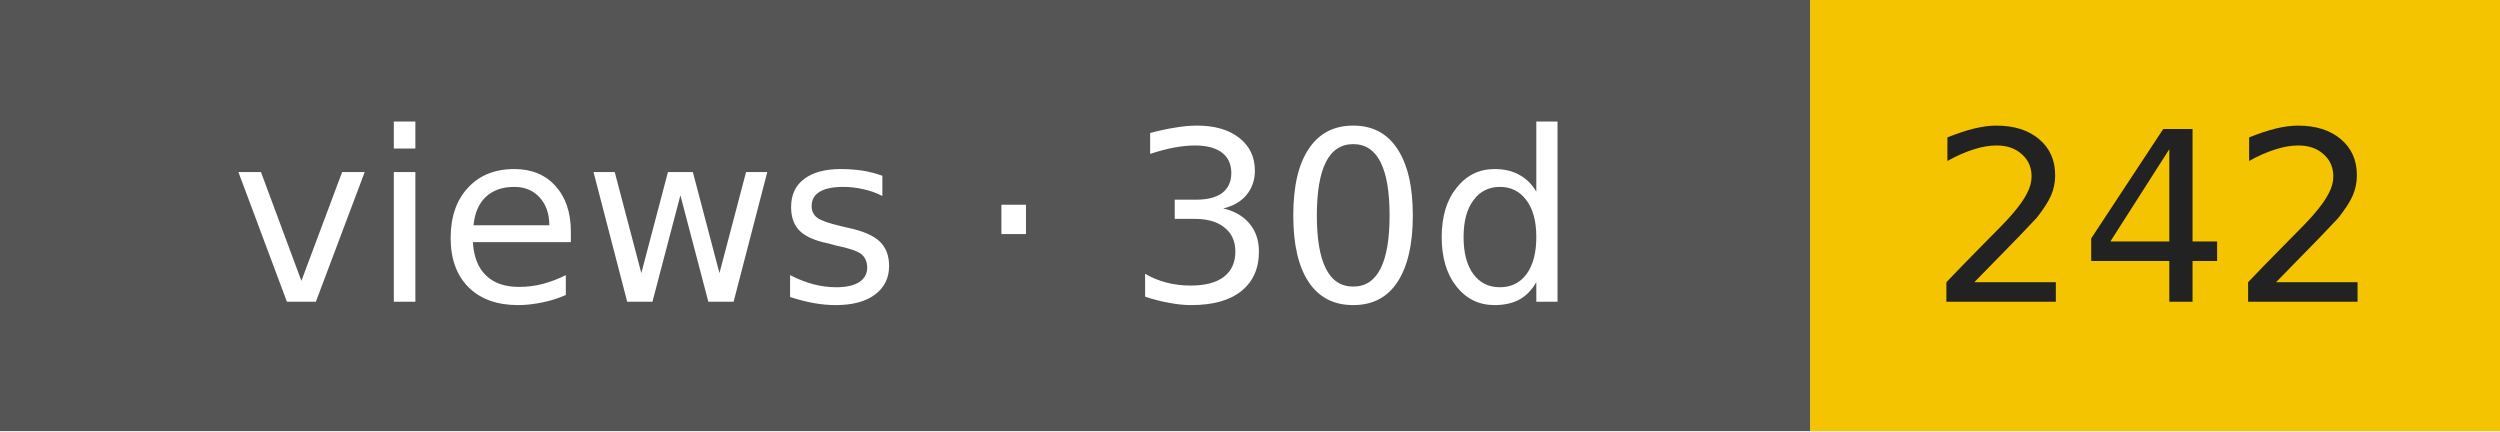
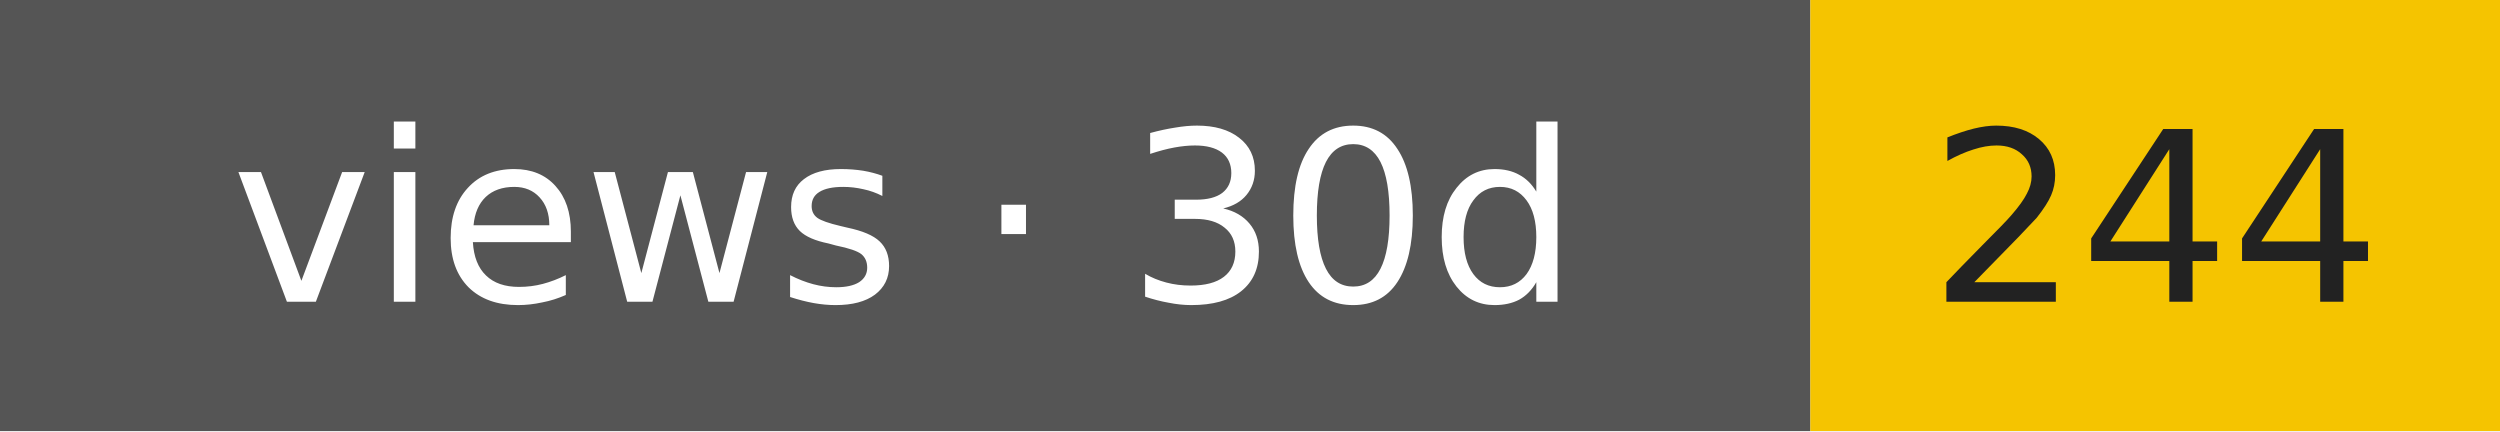
- <svg xmlns="http://www.w3.org/2000/svg" width="116" height="20" role="img" aria-label="views · 30d: 242">
+ <svg xmlns="http://www.w3.org/2000/svg" width="116" height="20" role="img" aria-label="views · 30d: 244">
  <rect width="84" height="20" fill="#555" />
  <rect x="84" width="32" height="20" fill="#f5c400" />
  <g font-family="Verdana,DejaVu Sans,sans-serif" font-size="11" text-anchor="middle">
    <text x="42" y="14" fill="#fff">views · 30d</text>
-     <text x="100" y="14" fill="#222">242</text>
+     <text x="100" y="14" fill="#222">244</text>
  </g>
</svg>
